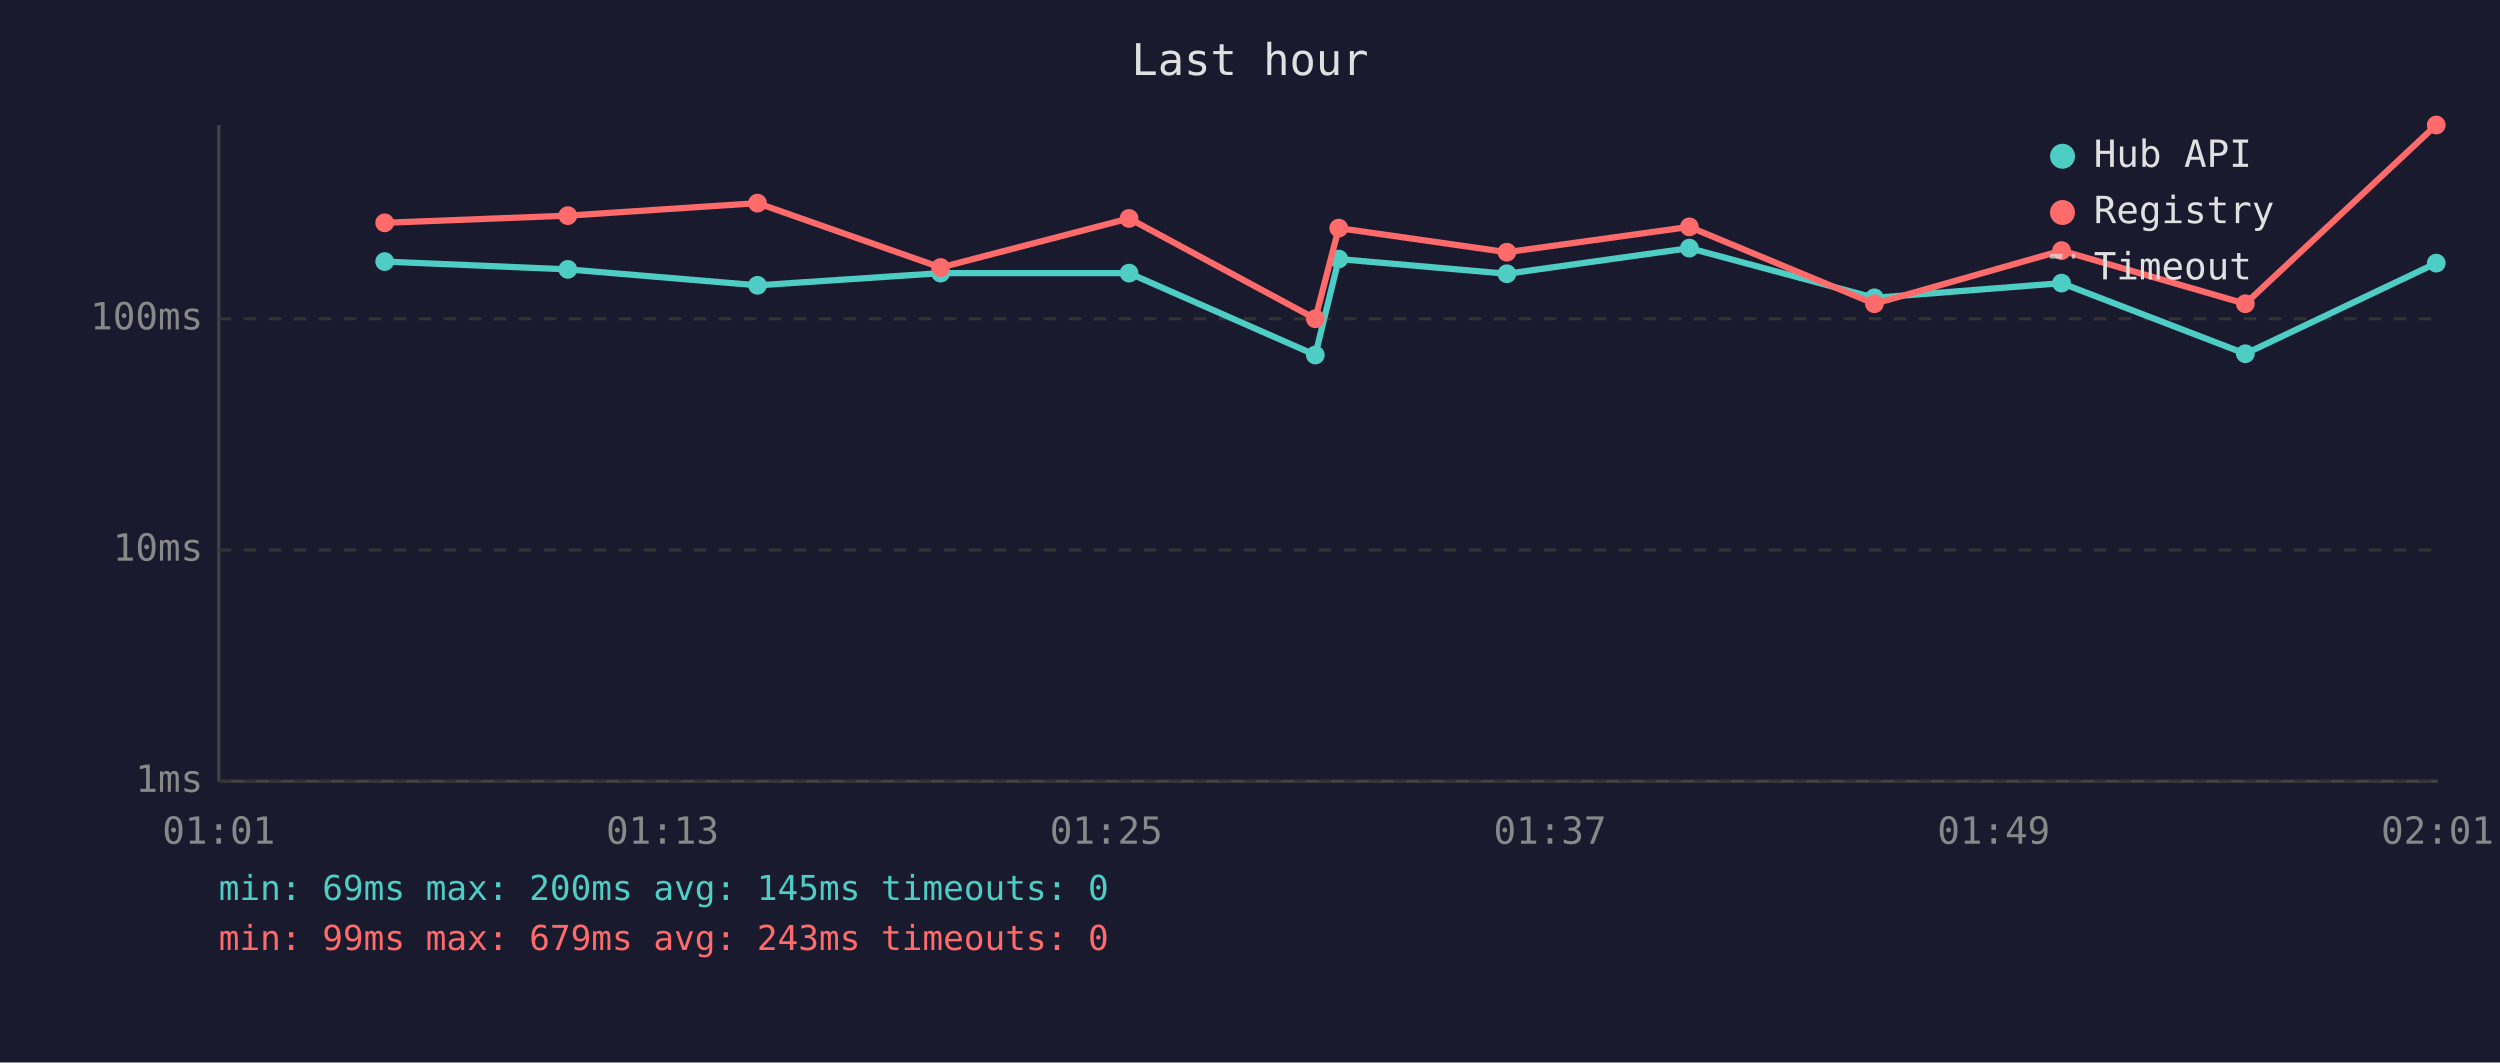
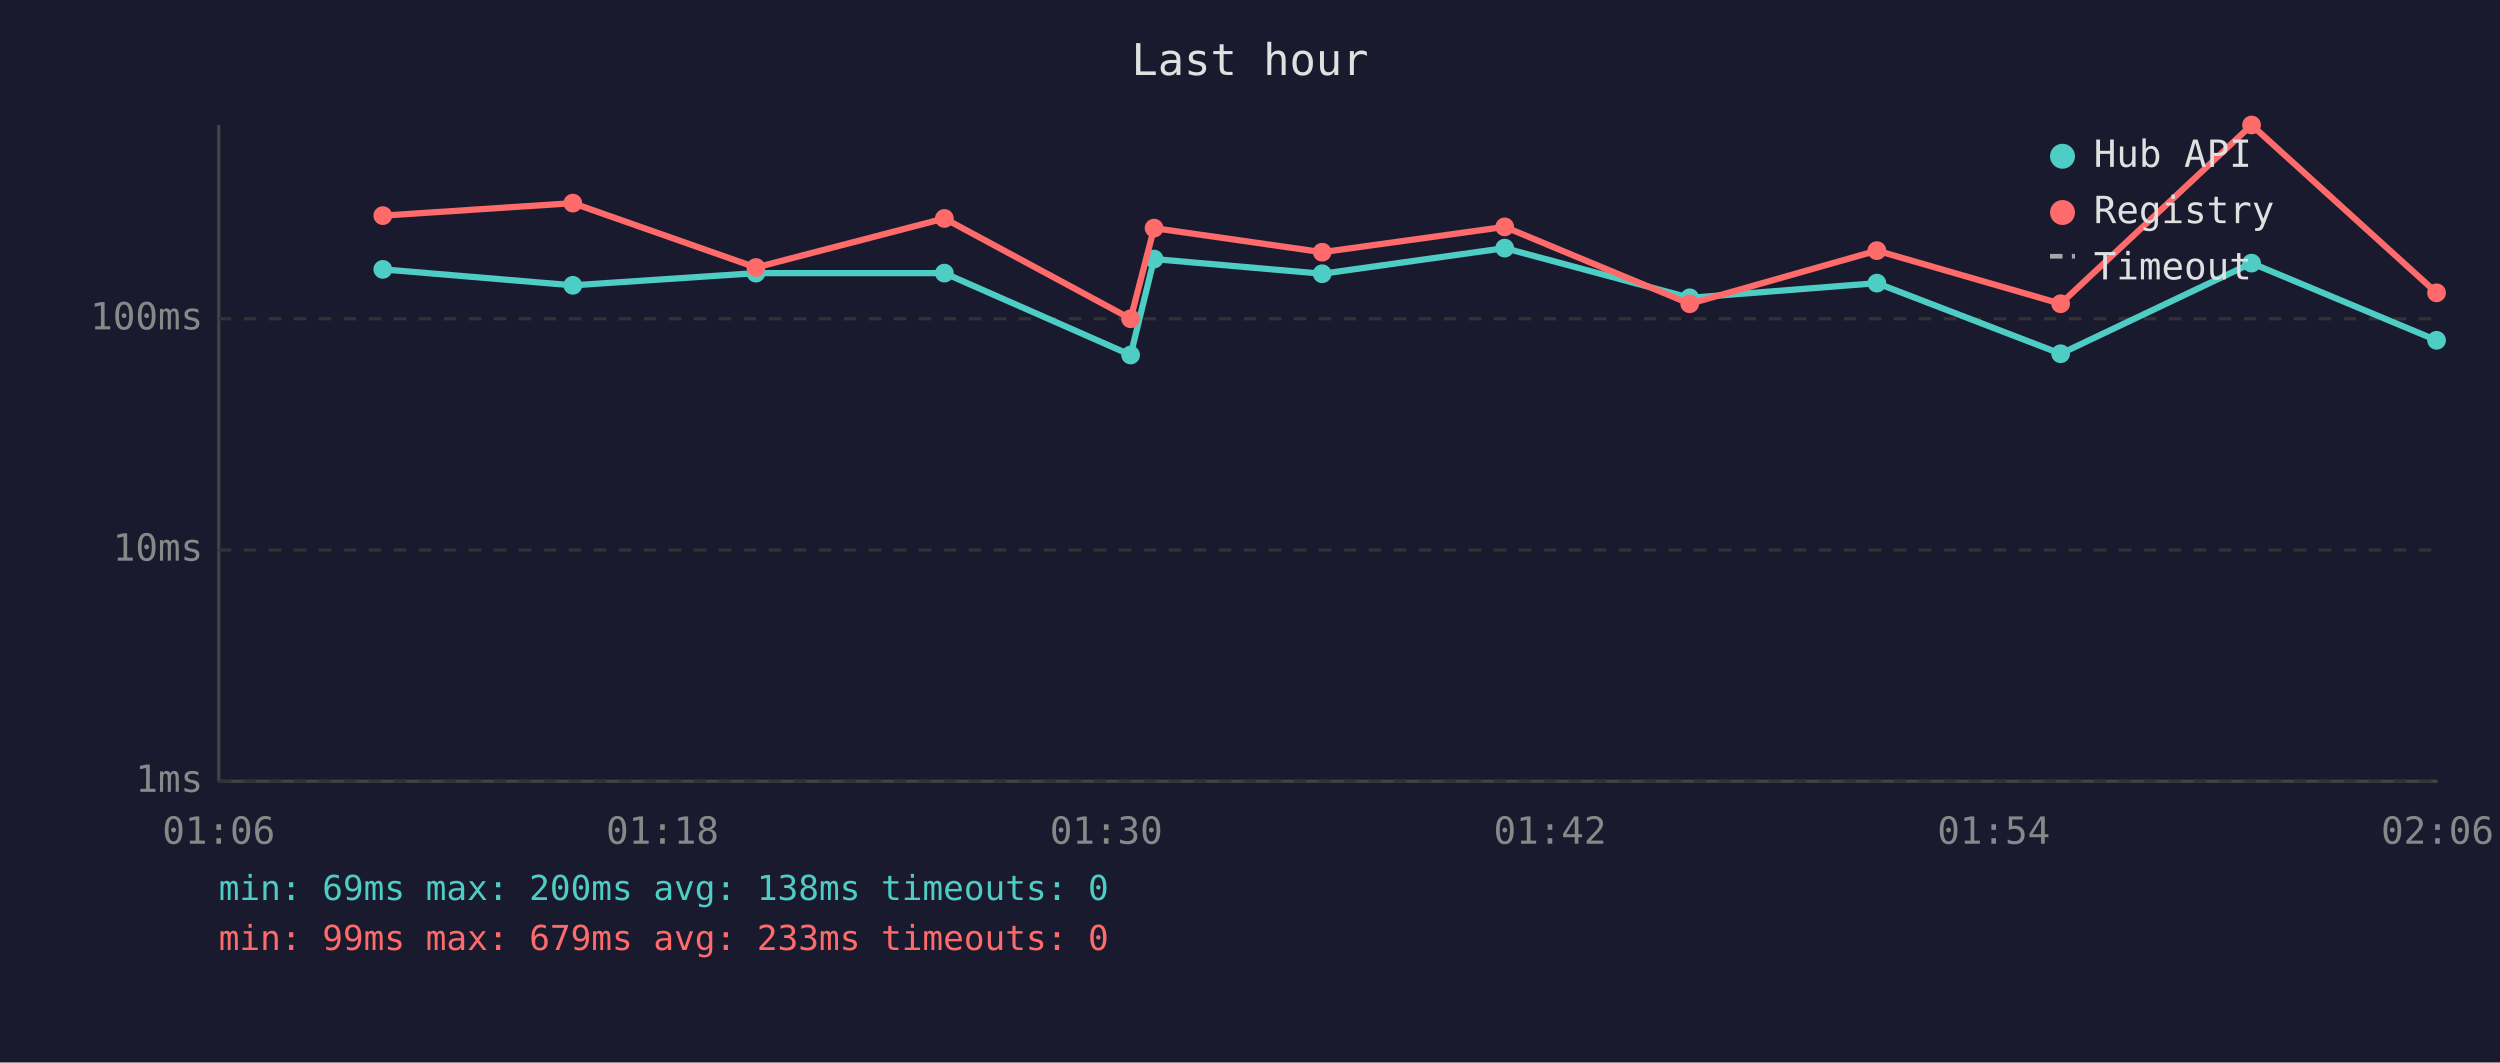
<svg xmlns="http://www.w3.org/2000/svg" viewBox="0 0 800 340" font-family="monospace" font-size="12">
  <rect width="800" height="340" fill="#1a1a2e" />
  <text x="400" y="24" fill="#e0e0e0" font-size="14" text-anchor="middle">Last hour</text>
  <line x1="70" y1="40" x2="70" y2="250" stroke="#444" stroke-width="1" />
  <line x1="70" y1="250" x2="780" y2="250" stroke="#444" stroke-width="1" />
  <line x1="70" y1="250" x2="780" y2="250" stroke="#333" stroke-width="1" stroke-dasharray="4" />
  <text x="65" y="250" fill="#888" text-anchor="end" dominant-baseline="middle">1ms</text>
  <line x1="70" y1="176" x2="780" y2="176" stroke="#333" stroke-width="1" stroke-dasharray="4" />
  <text x="65" y="176" fill="#888" text-anchor="end" dominant-baseline="middle">10ms</text>
  <line x1="70" y1="102" x2="780" y2="102" stroke="#333" stroke-width="1" stroke-dasharray="4" />
  <text x="65" y="102" fill="#888" text-anchor="end" dominant-baseline="middle">100ms</text>
-   <text x="70" y="270" fill="#888" text-anchor="middle">01:01</text>
-   <text x="212" y="270" fill="#888" text-anchor="middle">01:13</text>
-   <text x="354" y="270" fill="#888" text-anchor="middle">01:25</text>
-   <text x="496" y="270" fill="#888" text-anchor="middle">01:37</text>
-   <text x="638" y="270" fill="#888" text-anchor="middle">01:49</text>
-   <text x="780" y="270" fill="#888" text-anchor="middle">02:01</text>
-   <polyline points="123.1,83.7 181.7,86.2 242.4,91.3 301.0,87.4 361.3,87.4 420.9,113.6 428.4,82.9 482.2,87.6 540.6,79.4 599.8,95.3 659.7,90.6 718.5,113.2 779.6,84.2" fill="none" stroke="#4ecdc4" stroke-width="2" opacity="1" />
-   <circle cx="123.1" cy="83.7" r="3" fill="#4ecdc4" />
-   <circle cx="181.7" cy="86.2" r="3" fill="#4ecdc4" />
-   <circle cx="242.4" cy="91.3" r="3" fill="#4ecdc4" />
-   <circle cx="301.0" cy="87.4" r="3" fill="#4ecdc4" />
-   <circle cx="361.3" cy="87.4" r="3" fill="#4ecdc4" />
-   <circle cx="420.9" cy="113.6" r="3" fill="#4ecdc4" />
-   <circle cx="428.4" cy="82.9" r="3" fill="#4ecdc4" />
-   <circle cx="482.2" cy="87.6" r="3" fill="#4ecdc4" />
-   <circle cx="540.6" cy="79.4" r="3" fill="#4ecdc4" />
-   <circle cx="599.8" cy="95.3" r="3" fill="#4ecdc4" />
-   <circle cx="659.7" cy="90.6" r="3" fill="#4ecdc4" />
-   <circle cx="718.5" cy="113.2" r="3" fill="#4ecdc4" />
-   <circle cx="779.6" cy="84.2" r="3" fill="#4ecdc4" />
-   <polyline points="123.1,71.3 181.7,69.0 242.4,65.0 301.0,85.6 361.3,69.9 420.9,102.0 428.4,73.0 482.2,80.7 540.6,72.6 599.8,97.2 659.7,80.2 718.5,97.2 779.6,40.0" fill="none" stroke="#ff6b6b" stroke-width="2" opacity="1" />
-   <circle cx="123.1" cy="71.3" r="3" fill="#ff6b6b" />
-   <circle cx="181.7" cy="69.0" r="3" fill="#ff6b6b" />
-   <circle cx="242.4" cy="65.0" r="3" fill="#ff6b6b" />
-   <circle cx="301.0" cy="85.6" r="3" fill="#ff6b6b" />
-   <circle cx="361.3" cy="69.9" r="3" fill="#ff6b6b" />
-   <circle cx="420.9" cy="102.0" r="3" fill="#ff6b6b" />
-   <circle cx="428.4" cy="73.0" r="3" fill="#ff6b6b" />
-   <circle cx="482.2" cy="80.7" r="3" fill="#ff6b6b" />
-   <circle cx="540.6" cy="72.6" r="3" fill="#ff6b6b" />
-   <circle cx="599.8" cy="97.2" r="3" fill="#ff6b6b" />
-   <circle cx="659.7" cy="80.2" r="3" fill="#ff6b6b" />
-   <circle cx="718.5" cy="97.2" r="3" fill="#ff6b6b" />
-   <circle cx="779.6" cy="40.0" r="3" fill="#ff6b6b" />
+   <text x="70" y="270" fill="#888" text-anchor="middle">01:06</text>
+   <text x="212" y="270" fill="#888" text-anchor="middle">01:18</text>
+   <text x="354" y="270" fill="#888" text-anchor="middle">01:30</text>
+   <text x="496" y="270" fill="#888" text-anchor="middle">01:42</text>
+   <text x="638" y="270" fill="#888" text-anchor="middle">01:54</text>
+   <text x="780" y="270" fill="#888" text-anchor="middle">02:06</text>
+   <polyline points="122.5,86.2 183.3,91.3 241.9,87.4 302.2,87.4 361.8,113.6 369.3,82.9 423.1,87.6 481.5,79.4 540.7,95.3 600.6,90.6 659.4,113.2 720.5,84.2 779.7,108.9" fill="none" stroke="#4ecdc4" stroke-width="2" opacity="1" />
+   <circle cx="122.5" cy="86.2" r="3" fill="#4ecdc4" />
+   <circle cx="183.3" cy="91.3" r="3" fill="#4ecdc4" />
+   <circle cx="241.9" cy="87.4" r="3" fill="#4ecdc4" />
+   <circle cx="302.2" cy="87.4" r="3" fill="#4ecdc4" />
+   <circle cx="361.8" cy="113.6" r="3" fill="#4ecdc4" />
+   <circle cx="369.3" cy="82.9" r="3" fill="#4ecdc4" />
+   <circle cx="423.1" cy="87.6" r="3" fill="#4ecdc4" />
+   <circle cx="481.5" cy="79.4" r="3" fill="#4ecdc4" />
+   <circle cx="540.7" cy="95.3" r="3" fill="#4ecdc4" />
+   <circle cx="600.6" cy="90.6" r="3" fill="#4ecdc4" />
+   <circle cx="659.4" cy="113.2" r="3" fill="#4ecdc4" />
+   <circle cx="720.5" cy="84.2" r="3" fill="#4ecdc4" />
+   <circle cx="779.7" cy="108.9" r="3" fill="#4ecdc4" />
+   <polyline points="122.5,69.0 183.3,65.0 241.9,85.6 302.2,69.9 361.8,102.0 369.3,73.0 423.1,80.7 481.5,72.6 540.7,97.2 600.6,80.2 659.4,97.2 720.5,40.0 779.7,93.7" fill="none" stroke="#ff6b6b" stroke-width="2" opacity="1" />
+   <circle cx="122.5" cy="69.0" r="3" fill="#ff6b6b" />
+   <circle cx="183.3" cy="65.0" r="3" fill="#ff6b6b" />
+   <circle cx="241.9" cy="85.6" r="3" fill="#ff6b6b" />
+   <circle cx="302.2" cy="69.9" r="3" fill="#ff6b6b" />
+   <circle cx="361.8" cy="102.0" r="3" fill="#ff6b6b" />
+   <circle cx="369.3" cy="73.0" r="3" fill="#ff6b6b" />
+   <circle cx="423.1" cy="80.7" r="3" fill="#ff6b6b" />
+   <circle cx="481.5" cy="72.6" r="3" fill="#ff6b6b" />
+   <circle cx="540.7" cy="97.2" r="3" fill="#ff6b6b" />
+   <circle cx="600.6" cy="80.2" r="3" fill="#ff6b6b" />
+   <circle cx="659.4" cy="97.2" r="3" fill="#ff6b6b" />
+   <circle cx="720.5" cy="40.0" r="3" fill="#ff6b6b" />
+   <circle cx="779.7" cy="93.7" r="3" fill="#ff6b6b" />
  <circle cx="660" cy="50" r="4" fill="#4ecdc4" />
  <text x="670" y="50" fill="#e0e0e0" dominant-baseline="middle">Hub API</text>
  <circle cx="660" cy="68" r="4" fill="#ff6b6b" />
  <text x="670" y="68" fill="#e0e0e0" dominant-baseline="middle">Registry</text>
  <line x1="656" y1="82" x2="664" y2="82" stroke="#e0e0e0" stroke-width="1.5" stroke-dasharray="4,3" opacity="0.7" />
  <text x="670" y="86" fill="#e0e0e0" dominant-baseline="middle">Timeout</text>
-   <text x="70" y="288" fill="#4ecdc4" font-size="11">min: 69ms  max: 200ms  avg: 145ms  timeouts: 0</text>
-   <text x="70" y="304" fill="#ff6b6b" font-size="11">min: 99ms  max: 679ms  avg: 243ms  timeouts: 0</text>
+   <text x="70" y="288" fill="#4ecdc4" font-size="11">min: 69ms  max: 200ms  avg: 138ms  timeouts: 0</text>
+   <text x="70" y="304" fill="#ff6b6b" font-size="11">min: 99ms  max: 679ms  avg: 233ms  timeouts: 0</text>
</svg>
